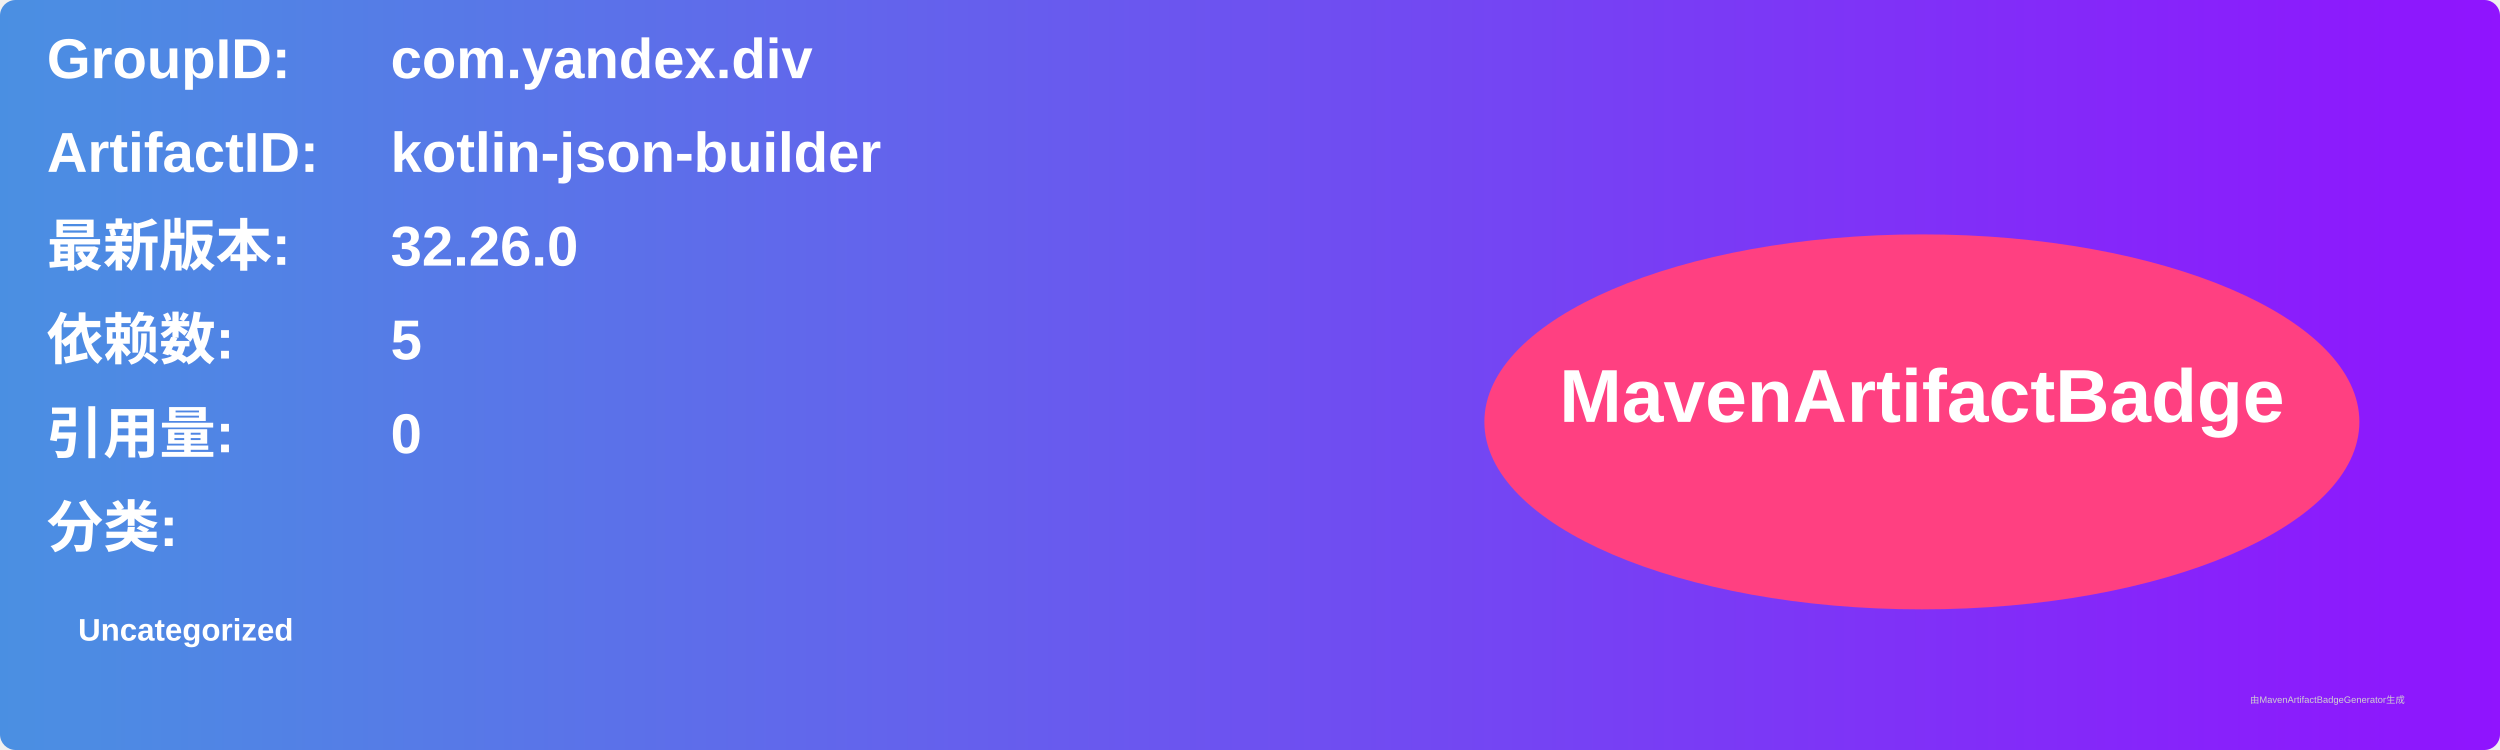
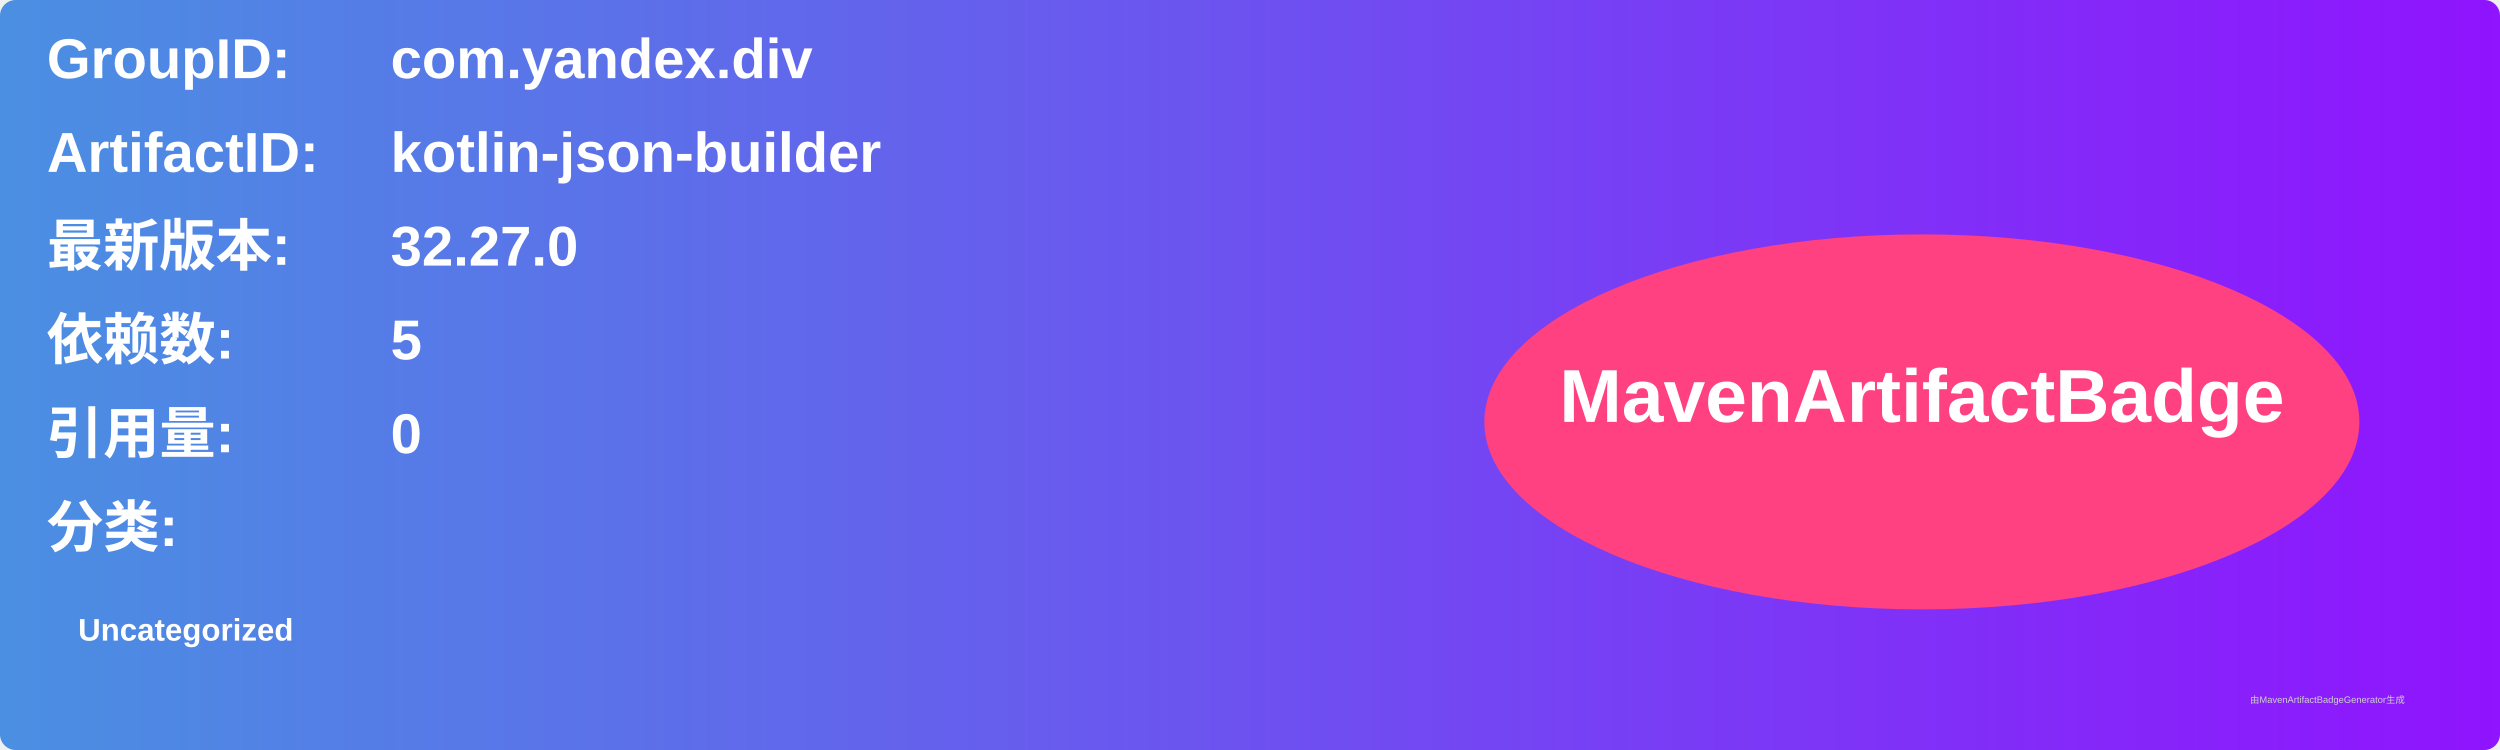
<svg xmlns="http://www.w3.org/2000/svg" width="800" height="240" viewBox="0 0 800 240">
  <linearGradient id="grad" x1="0%" y1="0%" x2="100%" y2="0%">
    <stop offset="0%" stop-color="#4a90e2" />
    <stop offset="100%" stop-color="#9013fe" />
  </linearGradient>
  <rect width="100%" height="100%" rx="5" ry="5" fill="url(#grad)" />
  <g transform="translate(15, 15)">
    <text x="0" y="10" font-family="Arial" font-size="18" fill="white" font-weight="bold" width="260">GroupID:</text>
    <text x="110" y="10" font-family="Arial" font-size="18" fill="white" font-weight="bold" width="460">com.yandex.div</text>
    <text x="0" y="40" font-family="Arial" font-size="18" fill="white" font-weight="bold" width="260">ArtifactID:</text>
    <text x="110" y="40" font-family="Arial" font-size="18" fill="white" font-weight="bold" width="460">kotlin-json-builder</text>
    <text x="0" y="70" font-family="Arial" font-size="18" fill="white" font-weight="bold">最新版本:</text>
    <text x="110" y="70" font-family="Arial" font-size="18" fill="white" font-weight="bold">
-       <tspan font-weight="bold">32.26.0</tspan>
+       <tspan font-weight="bold">32.27.0</tspan>
    </text>
    <text x="0" y="100" font-family="Arial" font-size="18" fill="white" font-weight="bold">依赖数: </text>
    <text x="110" y="100" font-family="Arial" font-size="18" fill="white">
      <tspan font-weight="bold">5</tspan>
    </text>
    <text x="0" y="130" font-family="Arial" font-size="18" fill="white" font-weight="bold">引用量: </text>
    <text x="110" y="130" font-family="Arial" font-size="18" fill="white">
      <tspan font-weight="bold">0</tspan>
    </text>
    <text x="0" y="160" font-family="Arial" font-size="18" fill="white" font-weight="bold">分类:</text>
    <text x="10" y="190" font-family="Arial" font-size="10" fill="white">
      <tspan font-weight="bold">Uncategorized</tspan>
    </text>
    <ellipse cx="600" cy="120" rx="140" ry="60" fill="#ff4081" />
    <text x="600" y="120" text-anchor="middle" font-family="Arial" font-size="24" fill="white" font-weight="bold">MavenArtifactBadge</text>
  </g>
  <text x="720" y="225" font-family="Arial" font-size="3" fill="#d0d0d0">由MavenArtifactBadgeGenerator生成</text>
</svg>
